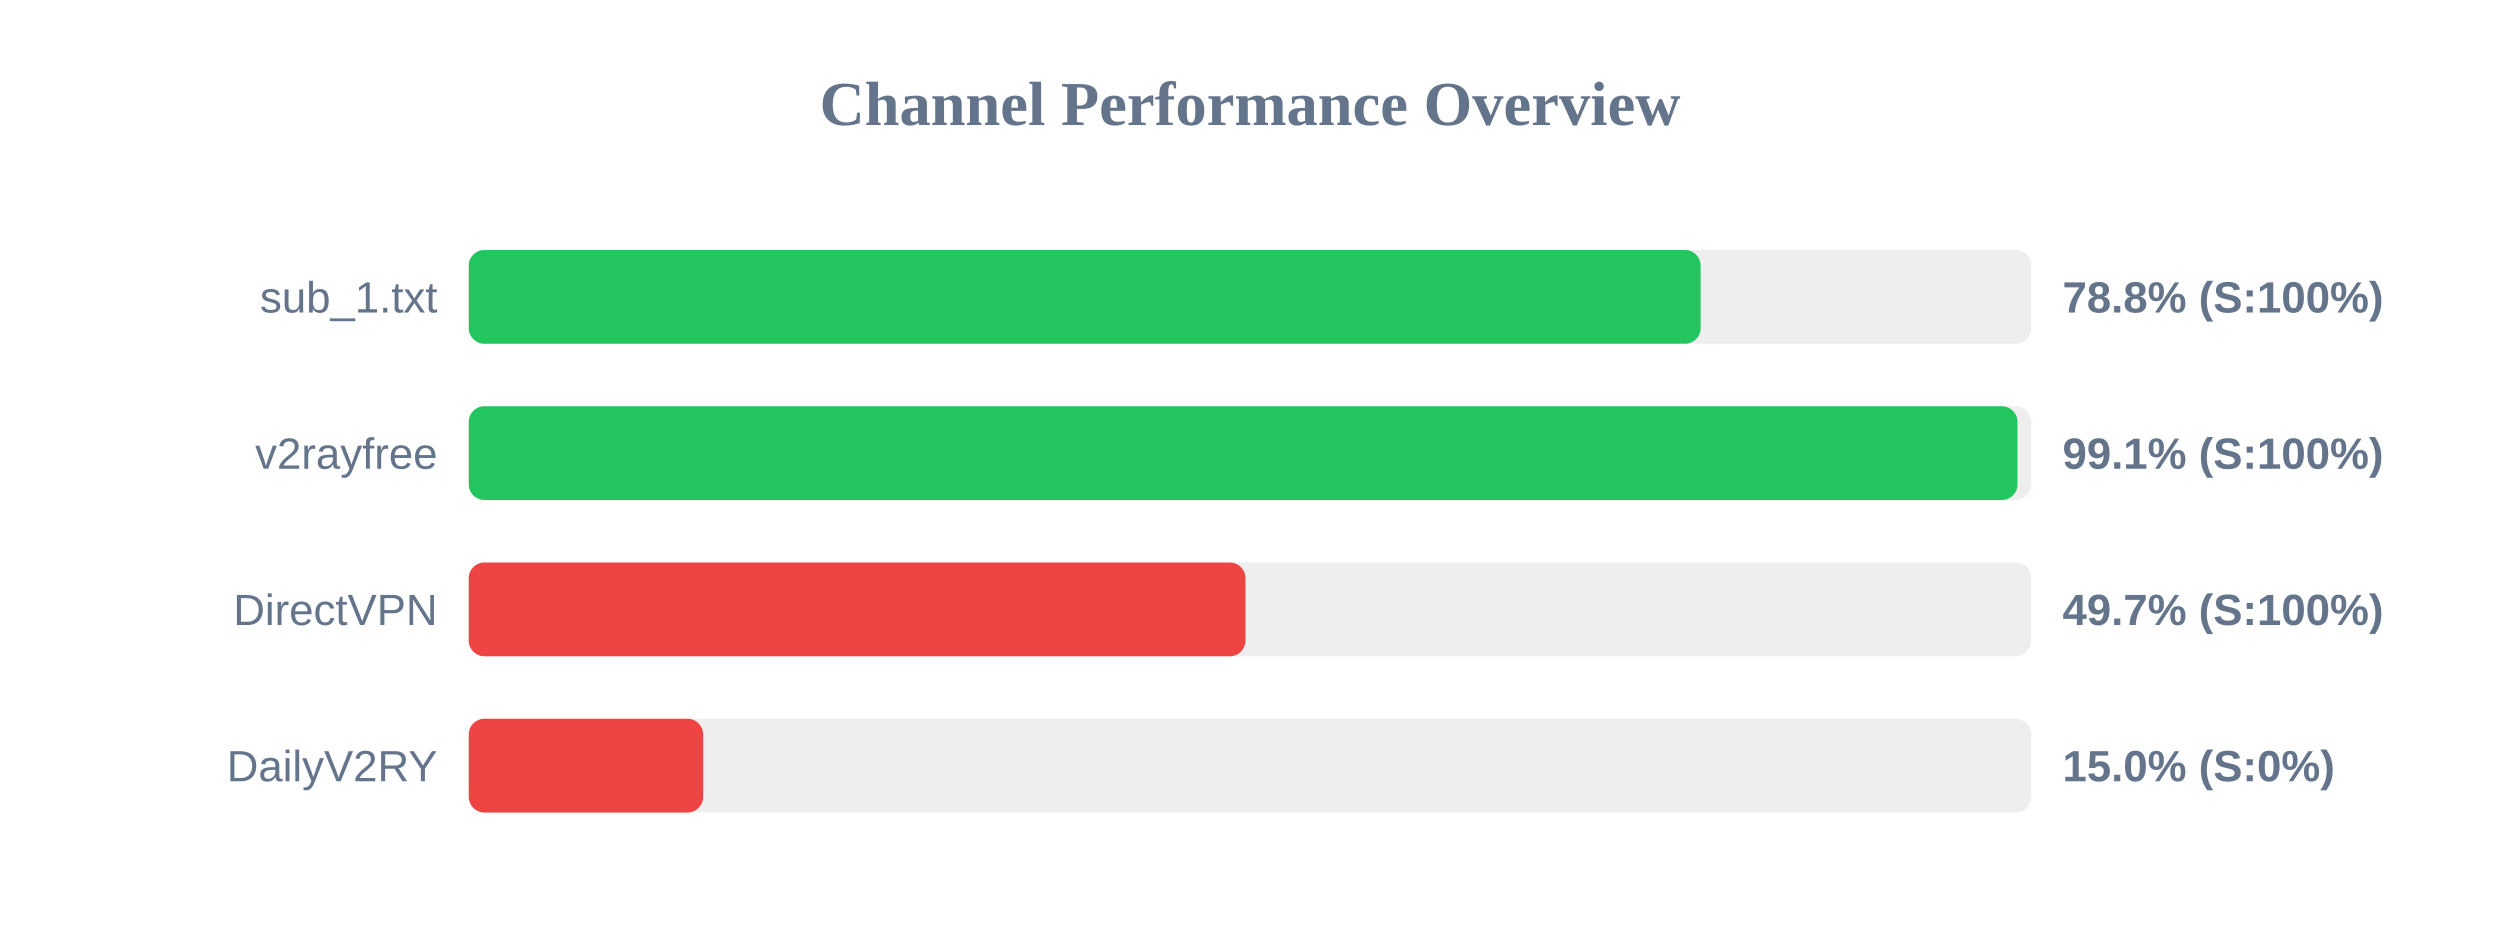
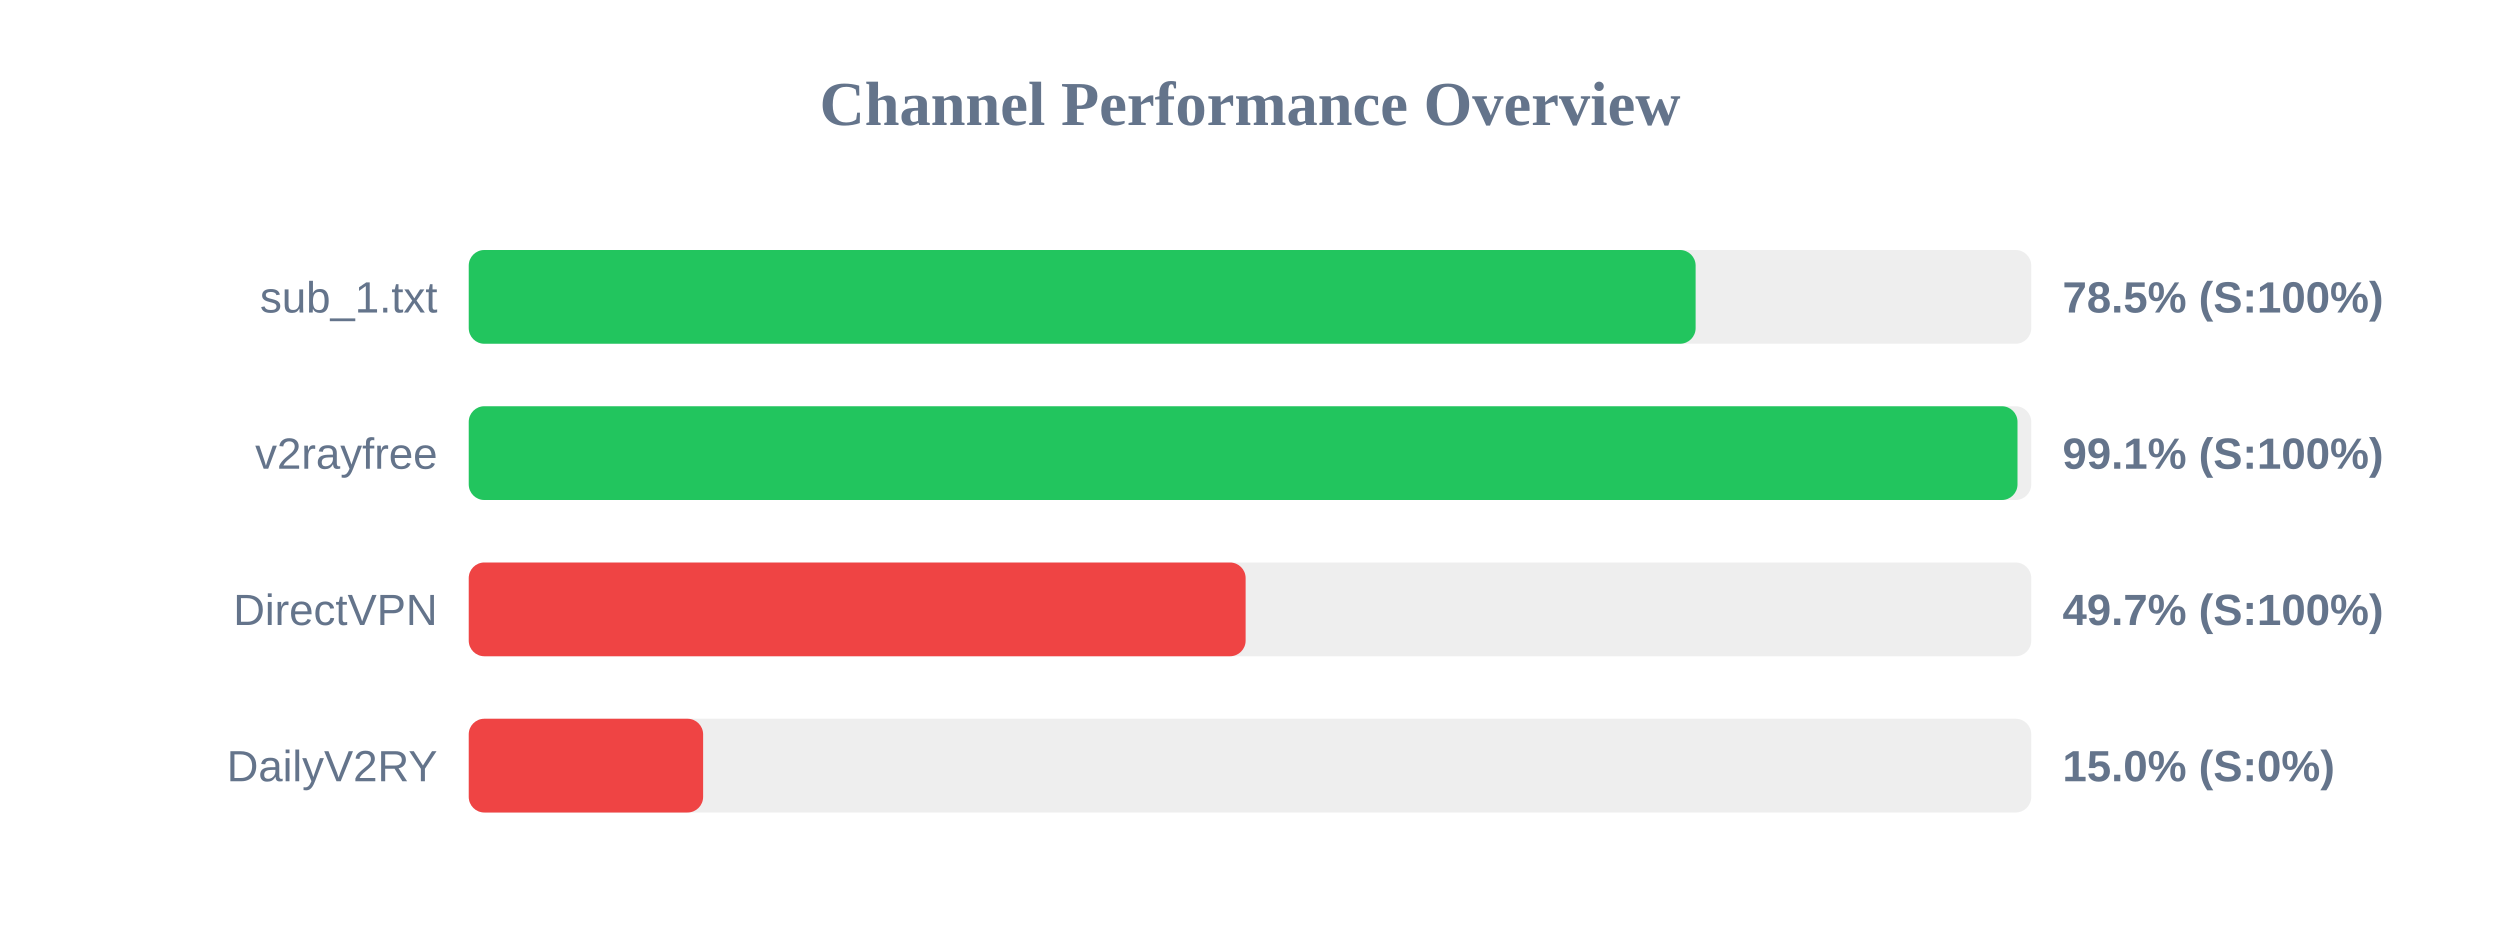
<svg xmlns="http://www.w3.org/2000/svg" width="800" height="300" version="1.1">
  <style>
        .row { font: 14px Arial; fill: #64748b; }
        .score { font: bold 14px Arial; fill: #64748b; }
    </style>
  <text x="400" y="40" text-anchor="middle" font-size="20px" font-weight="bold" fill="#64748b">Channel Performance Overview</text>
  <rect x="150" y="80" width="500" height="30" fill="#eee" rx="5" />
-   <rect x="150" y="80" width="394.2" height="30" fill="#22c55e" rx="5" />
+   <rect x="150" y="80" width="392.6" height="30" fill="#22c55e" rx="5" />
  <text x="140" y="100" text-anchor="end" class="row">sub_1.txt</text>
-   <text x="660" y="100" text-anchor="start" class="score">78.8% (S:100%)</text>
+   <text x="660" y="100" text-anchor="start" class="score">78.5% (S:100%)</text>
  <rect x="150" y="130" width="500" height="30" fill="#eee" rx="5" />
  <rect x="150" y="130" width="495.6" height="30" fill="#22c55e" rx="5" />
  <text x="140" y="150" text-anchor="end" class="row">v2rayfree</text>
  <text x="660" y="150" text-anchor="start" class="score">99.1% (S:100%)</text>
  <rect x="150" y="180" width="500" height="30" fill="#eee" rx="5" />
-   <rect x="150" y="180" width="248.55" height="30" fill="#ef4444" rx="5" />
+   <rect x="150" y="180" width="248.6" height="30" fill="#ef4444" rx="5" />
  <text x="140" y="200" text-anchor="end" class="row">DirectVPN</text>
  <text x="660" y="200" text-anchor="start" class="score">49.7% (S:100%)</text>
  <rect x="150" y="230" width="500" height="30" fill="#eee" rx="5" />
  <rect x="150" y="230" width="75.0" height="30" fill="#ef4444" rx="5" />
  <text x="140" y="250" text-anchor="end" class="row">DailyV2RY</text>
  <text x="660" y="250" text-anchor="start" class="score">15.0% (S:0%)</text>
</svg>
